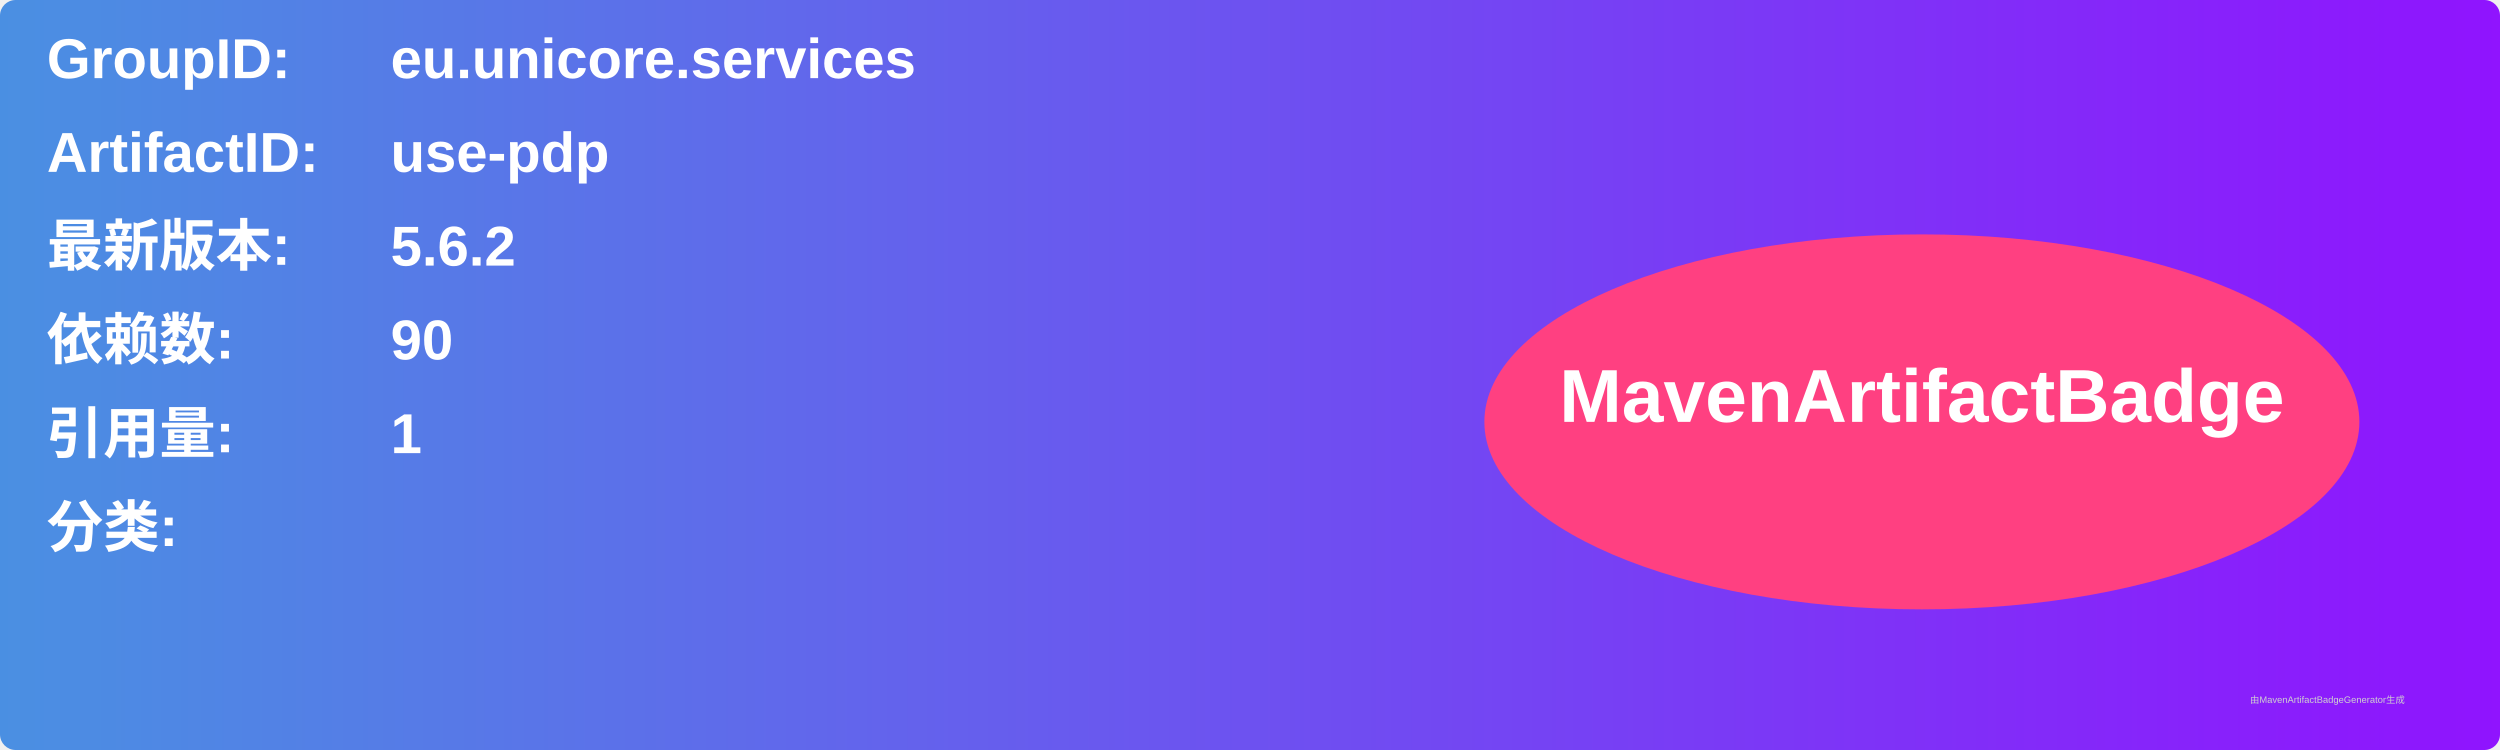
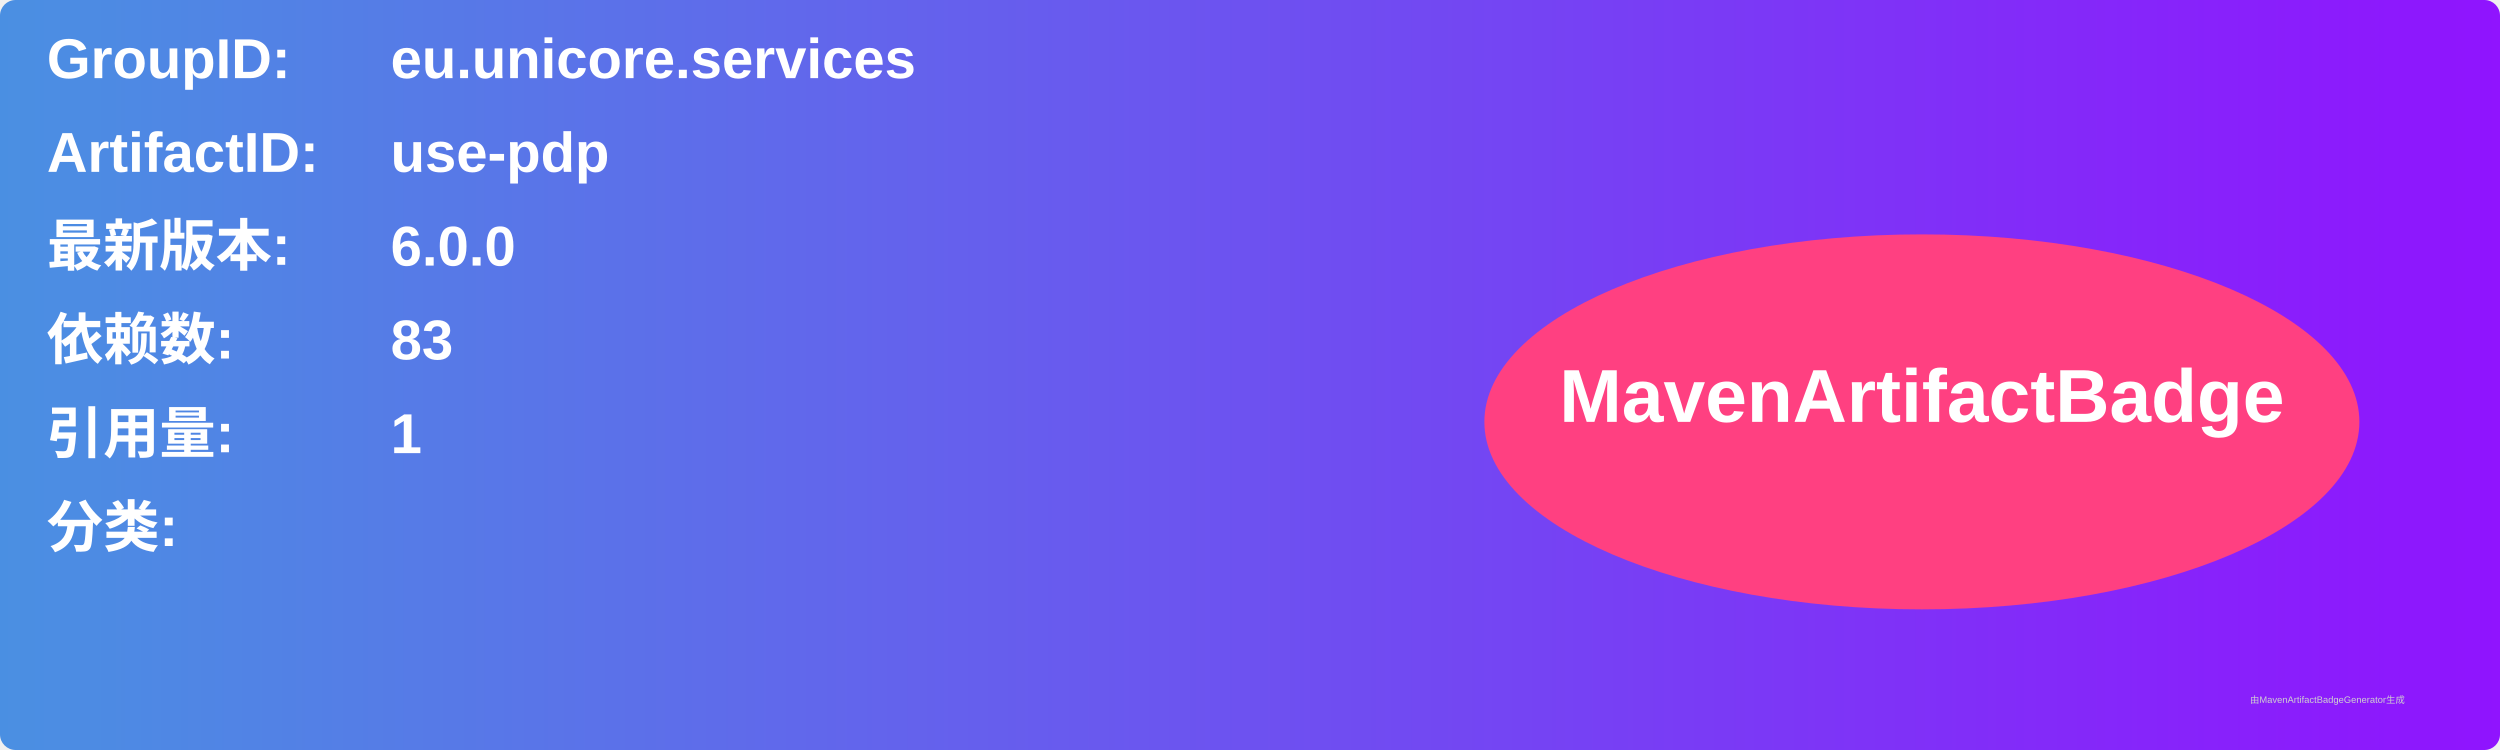
<svg xmlns="http://www.w3.org/2000/svg" width="800" height="240" viewBox="0 0 800 240">
  <linearGradient id="grad" x1="0%" y1="0%" x2="100%" y2="0%">
    <stop offset="0%" stop-color="#4a90e2" />
    <stop offset="100%" stop-color="#9013fe" />
  </linearGradient>
  <rect width="100%" height="100%" rx="5" ry="5" fill="url(#grad)" />
  <g transform="translate(15, 15)">
    <text x="0" y="10" font-family="Arial" font-size="18" fill="white" font-weight="bold" width="260">GroupID:</text>
    <text x="110" y="10" font-family="Arial" font-size="18" fill="white" font-weight="bold" width="460">eu.unicore.services</text>
    <text x="0" y="40" font-family="Arial" font-size="18" fill="white" font-weight="bold" width="260">ArtifactID:</text>
    <text x="110" y="40" font-family="Arial" font-size="18" fill="white" font-weight="bold" width="460">use-pdp</text>
    <text x="0" y="70" font-family="Arial" font-size="18" fill="white" font-weight="bold">最新版本:</text>
    <text x="110" y="70" font-family="Arial" font-size="18" fill="white" font-weight="bold">
-       <tspan font-weight="bold">5.6.2</tspan>
+       <tspan font-weight="bold">6.0.0</tspan>
    </text>
    <text x="0" y="100" font-family="Arial" font-size="18" fill="white" font-weight="bold">依赖数: </text>
    <text x="110" y="100" font-family="Arial" font-size="18" fill="white">
-       <tspan font-weight="bold">90</tspan>
+       <tspan font-weight="bold">83</tspan>
    </text>
    <text x="0" y="130" font-family="Arial" font-size="18" fill="white" font-weight="bold">引用量: </text>
    <text x="110" y="130" font-family="Arial" font-size="18" fill="white">
      <tspan font-weight="bold">1</tspan>
    </text>
    <text x="0" y="160" font-family="Arial" font-size="18" fill="white" font-weight="bold">分类:</text>
    <text x="10" y="190" font-family="Arial" font-size="10" fill="white">
      <tspan font-weight="bold" />
    </text>
    <ellipse cx="600" cy="120" rx="140" ry="60" fill="#ff4081" />
    <text x="600" y="120" text-anchor="middle" font-family="Arial" font-size="24" fill="white" font-weight="bold">MavenArtifactBadge</text>
  </g>
  <text x="720" y="225" font-family="Arial" font-size="3" fill="#d0d0d0">由MavenArtifactBadgeGenerator生成</text>
</svg>
